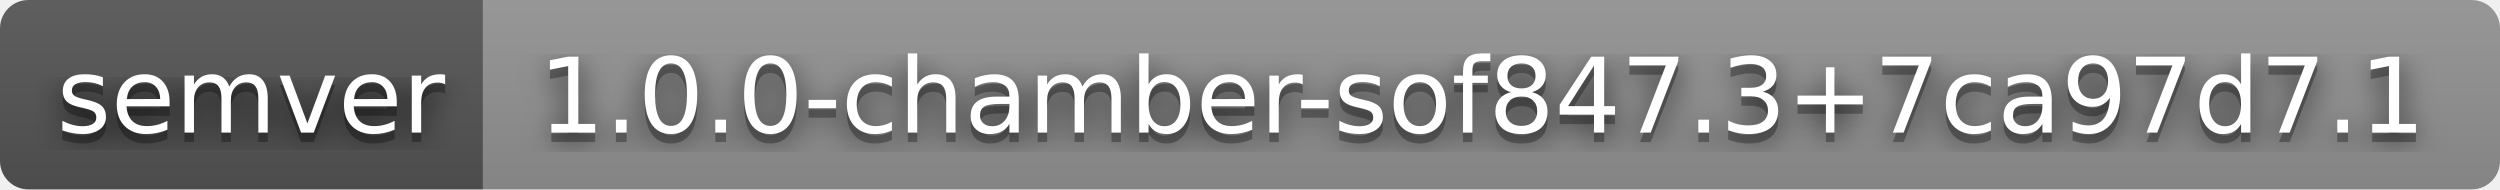
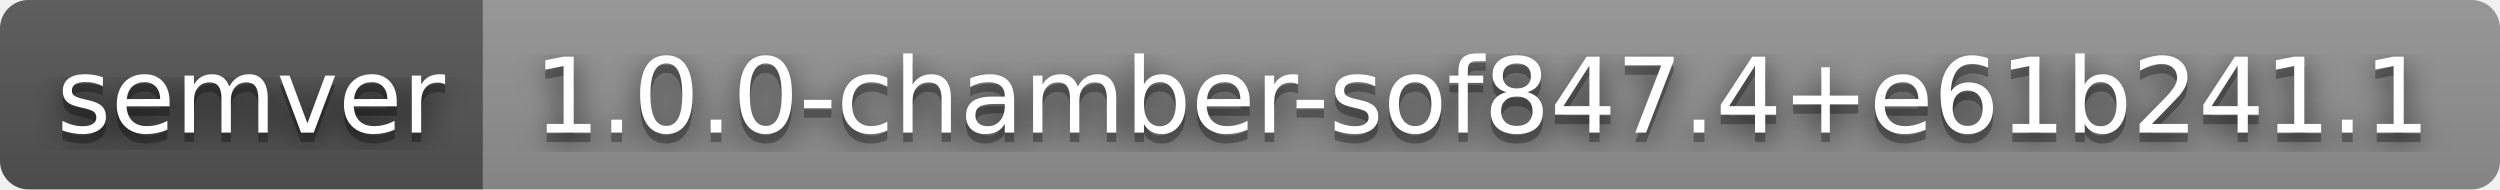
- <svg xmlns="http://www.w3.org/2000/svg" width="264" height="20" role="img" aria-label="semver: 1.0.0-chamber-sof847.3+7ca97d7.1">
+ <svg xmlns="http://www.w3.org/2000/svg" width="264" height="20" role="img" aria-label="semver: 1.0.0-chamber-sof847.4+e61b241.1">
  <filter id="blur">
    <feGaussianBlur stdDeviation="16" />
  </filter>
  <linearGradient id="s" x2="0" y2="100%">
    <stop offset="0" stop-color="#bbb" stop-opacity=".1" />
    <stop offset="1" stop-opacity=".1" />
  </linearGradient>
  <clipPath id="r">
    <rect width="264" height="20" rx="3" />
  </clipPath>
  <g clip-path="url(#r)">
    <rect width="51" height="20" fill="#555" />
    <rect x="51" width="213" height="20" fill="#939393" />
    <rect width="264" height="20" fill="url(#s)" />
  </g>
  <g fill="#fff" text-anchor="middle" font-family="Verdana,Geneva,DejaVu Sans,sans-serif" text-rendering="geometricPrecision" font-size="110">
    <g transform="scale(.1)">
      <g aria-hidden="true" fill="#010101">
        <text x="265" y="150" fill-opacity=".8" filter="url(#blur)" textLength="410">semver</text>
        <text x="265" y="150" fill-opacity=".3" textLength="410">semver</text>
      </g>
      <text x="265" y="140" textLength="410">semver</text>
    </g>
    <g transform="scale(.1)">
      <g aria-hidden="true" fill="#010101">
-         <text x="1565" y="150" fill-opacity=".8" filter="url(#blur)" textLength="2030">1.0.0-chamber-sof847.3+7ca97d7.1</text>
-         <text x="1565" y="150" fill-opacity=".3" textLength="2030">1.0.0-chamber-sof847.3+7ca97d7.1</text>
+         <text x="1565" y="150" fill-opacity=".8" filter="url(#blur)" textLength="2030">1.0.0-chamber-sof847.4+e61b241.1</text>
+         <text x="1565" y="150" fill-opacity=".3" textLength="2030">1.0.0-chamber-sof847.4+e61b241.1</text>
      </g>
-       <text x="1565" y="140" textLength="2030">1.0.0-chamber-sof847.3+7ca97d7.1</text>
+       <text x="1565" y="140" textLength="2030">1.0.0-chamber-sof847.4+e61b241.1</text>
    </g>
  </g>
</svg>
